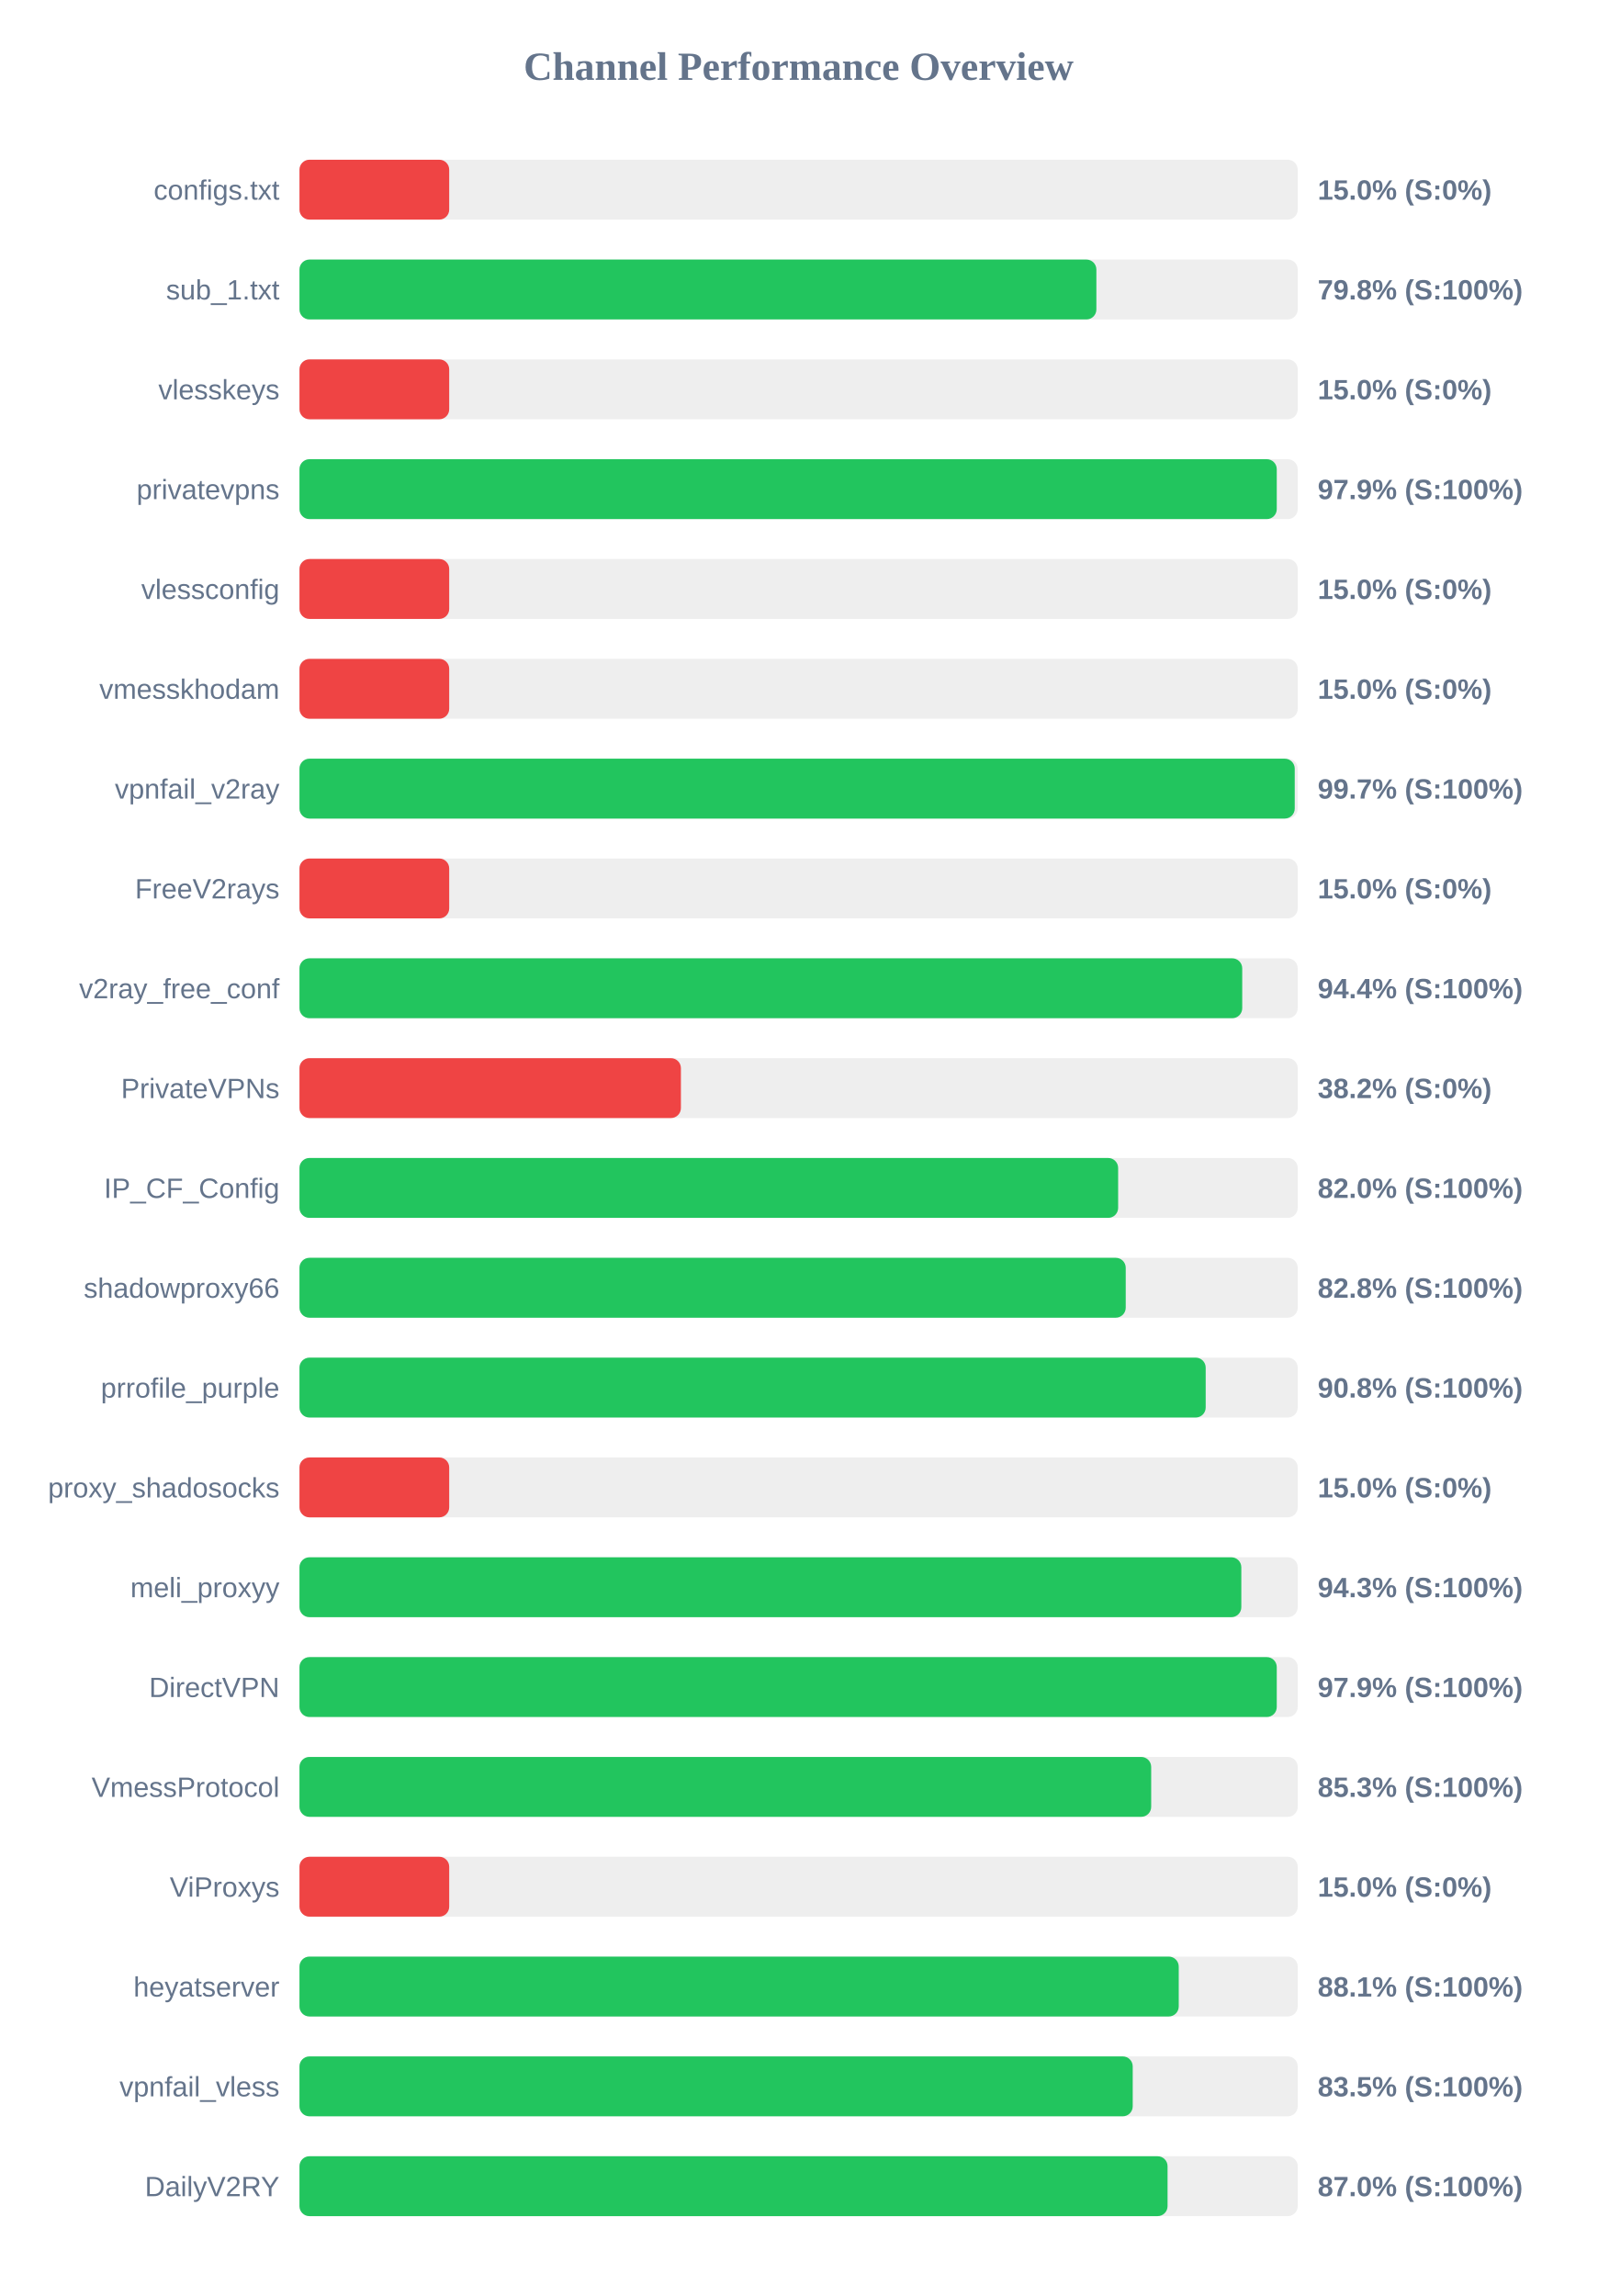
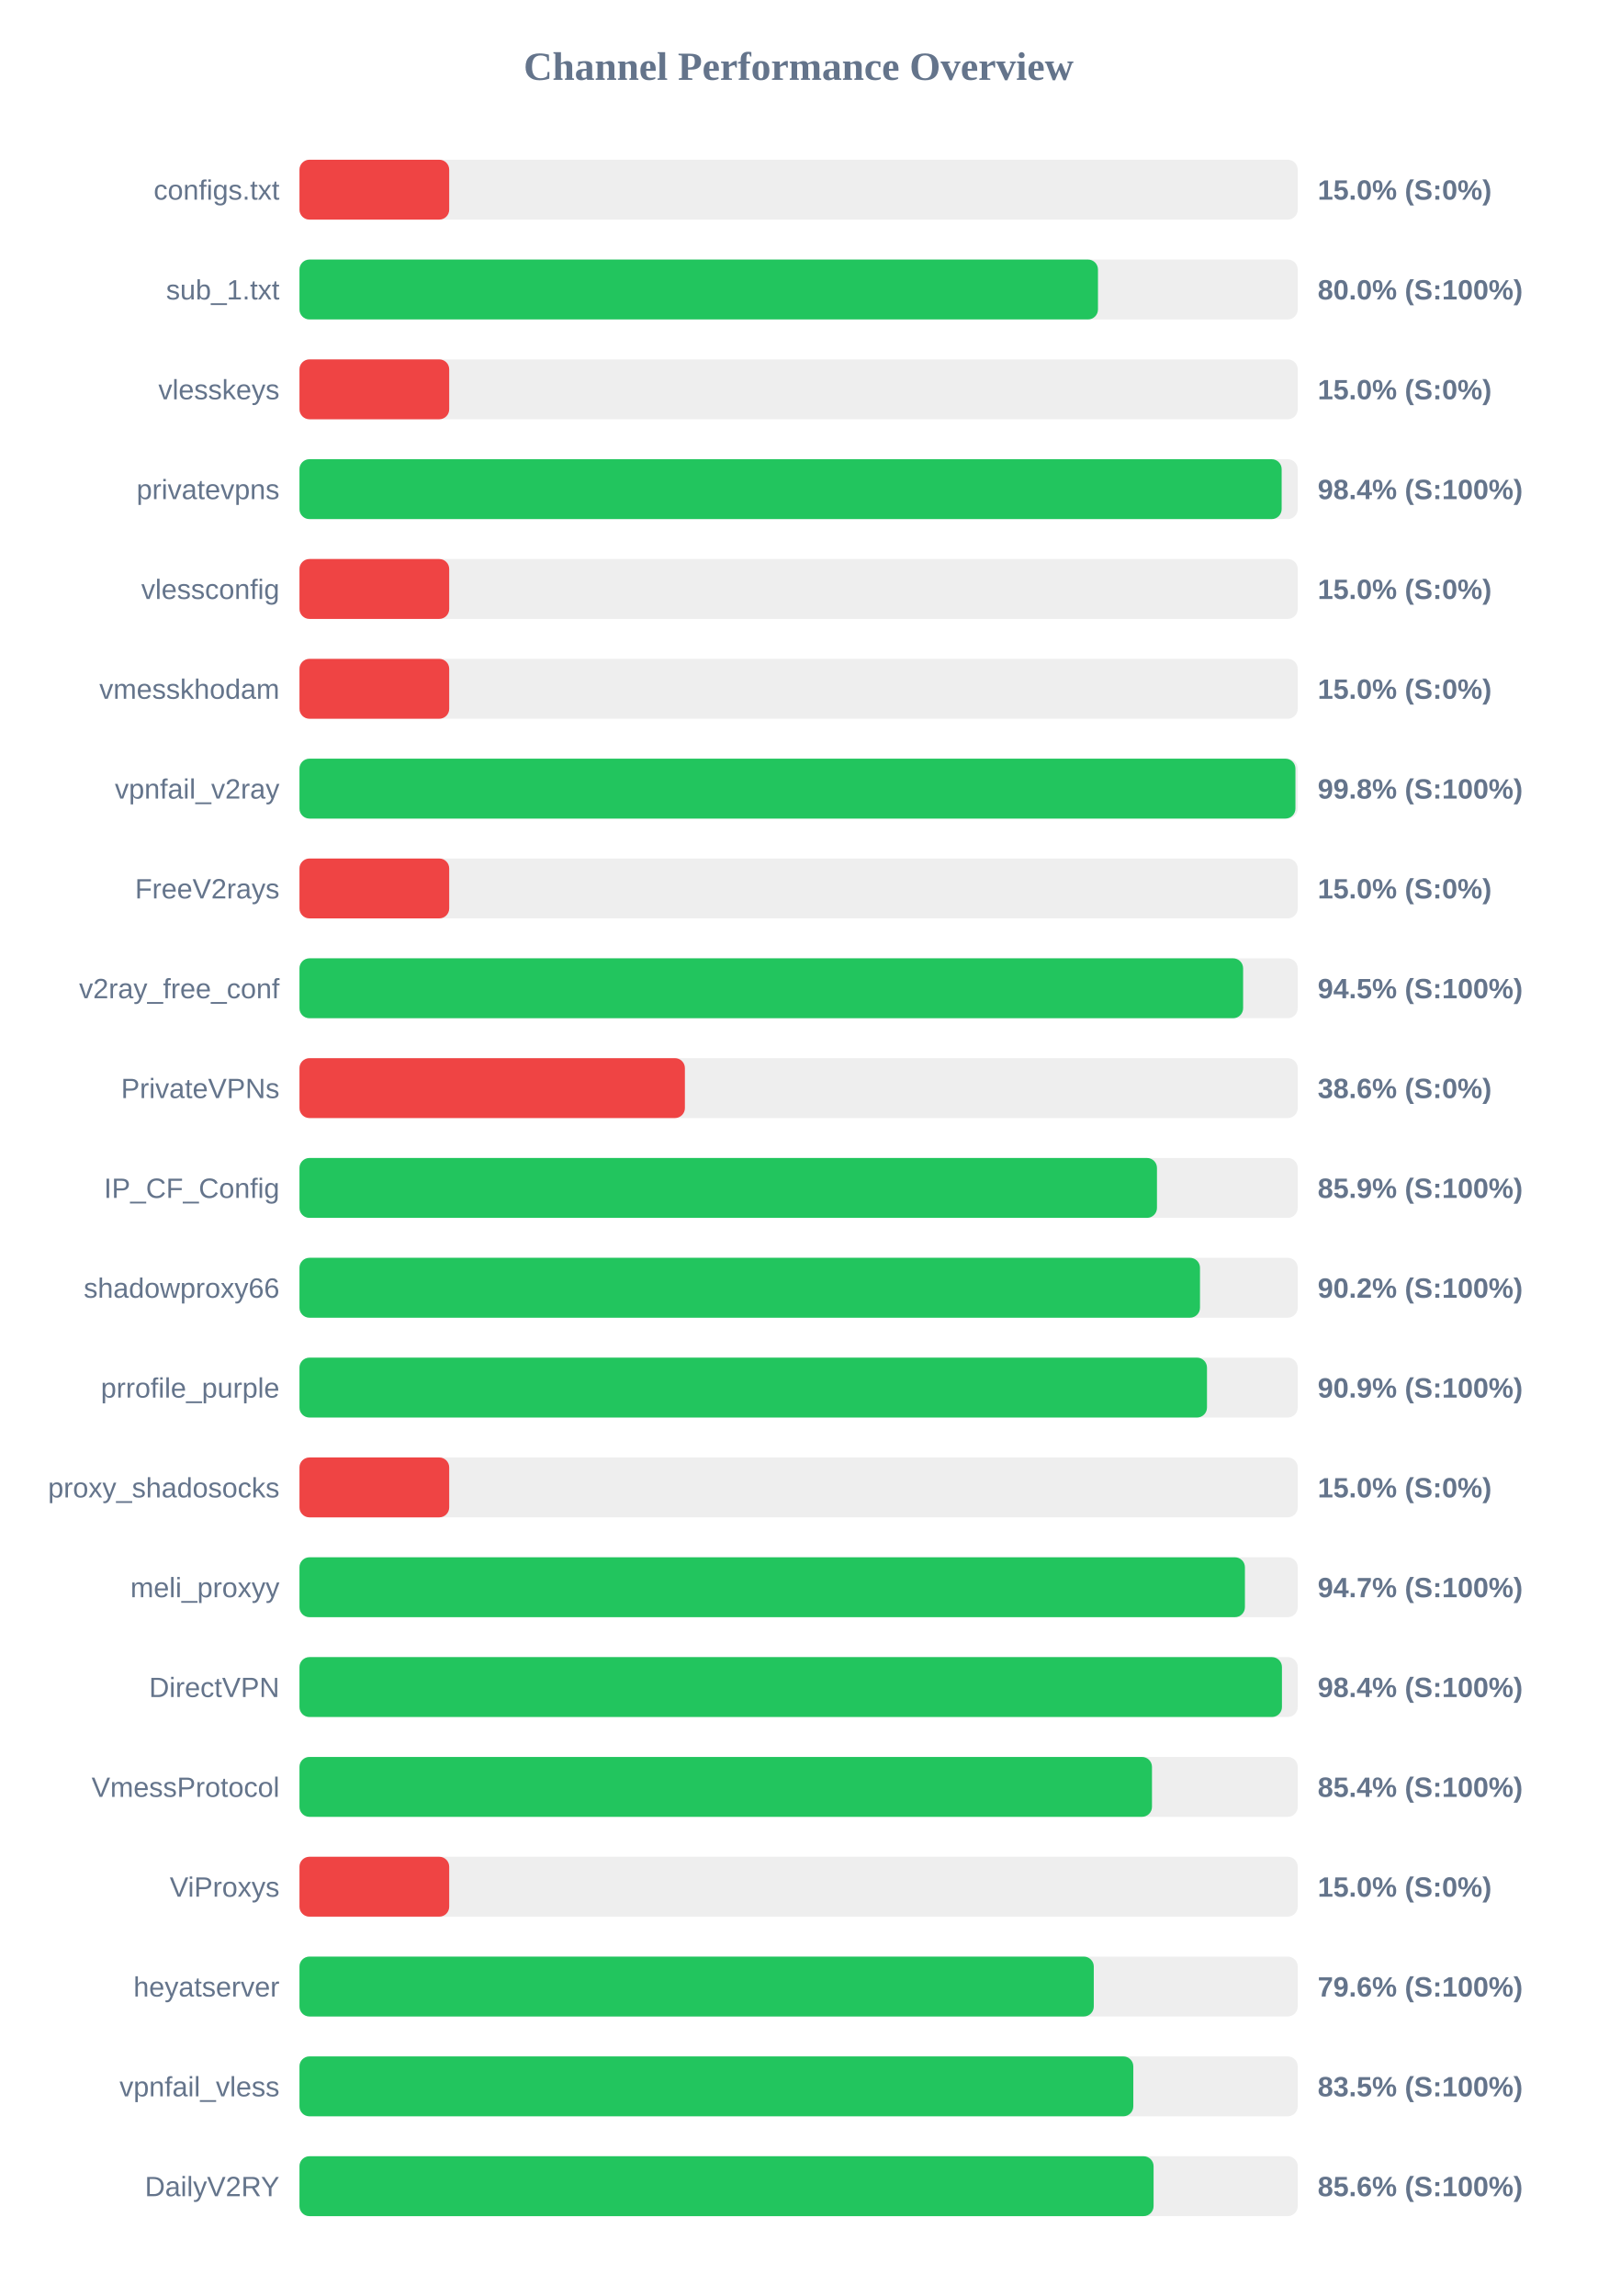
<svg xmlns="http://www.w3.org/2000/svg" width="800" height="1150" version="1.1">
  <style>
        .row { font: 14px Arial; fill: #64748b; }
        .score { font: bold 14px Arial; fill: #64748b; }
    </style>
  <text x="400" y="40" text-anchor="middle" font-size="20px" font-weight="bold" fill="#64748b">Channel Performance Overview</text>
  <rect x="150" y="80" width="500" height="30" fill="#eee" rx="5" />
  <rect x="150" y="80" width="75.0" height="30" fill="#ef4444" rx="5" />
  <text x="140" y="100" text-anchor="end" class="row">configs.txt</text>
  <text x="660" y="100" text-anchor="start" class="score">15.0% (S:0%)</text>
  <rect x="150" y="130" width="500" height="30" fill="#eee" rx="5" />
-   <rect x="150" y="130" width="399.15" height="30" fill="#22c55e" rx="5" />
+   <rect x="150" y="130" width="399.95" height="30" fill="#22c55e" rx="5" />
  <text x="140" y="150" text-anchor="end" class="row">sub_1.txt</text>
-   <text x="660" y="150" text-anchor="start" class="score">79.8% (S:100%)</text>
+   <text x="660" y="150" text-anchor="start" class="score">80.0% (S:100%)</text>
  <rect x="150" y="180" width="500" height="30" fill="#eee" rx="5" />
  <rect x="150" y="180" width="75.0" height="30" fill="#ef4444" rx="5" />
  <text x="140" y="200" text-anchor="end" class="row">vlesskeys</text>
  <text x="660" y="200" text-anchor="start" class="score">15.0% (S:0%)</text>
  <rect x="150" y="230" width="500" height="30" fill="#eee" rx="5" />
-   <rect x="150" y="230" width="489.5" height="30" fill="#22c55e" rx="5" />
+   <rect x="150" y="230" width="491.95" height="30" fill="#22c55e" rx="5" />
  <text x="140" y="250" text-anchor="end" class="row">privatevpns</text>
-   <text x="660" y="250" text-anchor="start" class="score">97.9% (S:100%)</text>
+   <text x="660" y="250" text-anchor="start" class="score">98.4% (S:100%)</text>
  <rect x="150" y="280" width="500" height="30" fill="#eee" rx="5" />
  <rect x="150" y="280" width="75.0" height="30" fill="#ef4444" rx="5" />
  <text x="140" y="300" text-anchor="end" class="row">vlessconfig</text>
  <text x="660" y="300" text-anchor="start" class="score">15.0% (S:0%)</text>
  <rect x="150" y="330" width="500" height="30" fill="#eee" rx="5" />
  <rect x="150" y="330" width="75.0" height="30" fill="#ef4444" rx="5" />
  <text x="140" y="350" text-anchor="end" class="row">vmesskhodam</text>
  <text x="660" y="350" text-anchor="start" class="score">15.0% (S:0%)</text>
  <rect x="150" y="380" width="500" height="30" fill="#eee" rx="5" />
-   <rect x="150" y="380" width="498.5" height="30" fill="#22c55e" rx="5" />
+   <rect x="150" y="380" width="498.85" height="30" fill="#22c55e" rx="5" />
  <text x="140" y="400" text-anchor="end" class="row">vpnfail_v2ray</text>
-   <text x="660" y="400" text-anchor="start" class="score">99.7% (S:100%)</text>
+   <text x="660" y="400" text-anchor="start" class="score">99.8% (S:100%)</text>
  <rect x="150" y="430" width="500" height="30" fill="#eee" rx="5" />
  <rect x="150" y="430" width="75.0" height="30" fill="#ef4444" rx="5" />
  <text x="140" y="450" text-anchor="end" class="row">FreeV2rays</text>
  <text x="660" y="450" text-anchor="start" class="score">15.0% (S:0%)</text>
  <rect x="150" y="480" width="500" height="30" fill="#eee" rx="5" />
-   <rect x="150" y="480" width="472.2" height="30" fill="#22c55e" rx="5" />
+   <rect x="150" y="480" width="472.65" height="30" fill="#22c55e" rx="5" />
  <text x="140" y="500" text-anchor="end" class="row">v2ray_free_conf</text>
-   <text x="660" y="500" text-anchor="start" class="score">94.4% (S:100%)</text>
+   <text x="660" y="500" text-anchor="start" class="score">94.5% (S:100%)</text>
  <rect x="150" y="530" width="500" height="30" fill="#eee" rx="5" />
-   <rect x="150" y="530" width="191.05" height="30" fill="#ef4444" rx="5" />
+   <rect x="150" y="530" width="193.05" height="30" fill="#ef4444" rx="5" />
  <text x="140" y="550" text-anchor="end" class="row">PrivateVPNs</text>
-   <text x="660" y="550" text-anchor="start" class="score">38.2% (S:0%)</text>
+   <text x="660" y="550" text-anchor="start" class="score">38.6% (S:0%)</text>
  <rect x="150" y="580" width="500" height="30" fill="#eee" rx="5" />
-   <rect x="150" y="580" width="410.05" height="30" fill="#22c55e" rx="5" />
+   <rect x="150" y="580" width="429.5" height="30" fill="#22c55e" rx="5" />
  <text x="140" y="600" text-anchor="end" class="row">IP_CF_Config</text>
-   <text x="660" y="600" text-anchor="start" class="score">82.0% (S:100%)</text>
+   <text x="660" y="600" text-anchor="start" class="score">85.9% (S:100%)</text>
  <rect x="150" y="630" width="500" height="30" fill="#eee" rx="5" />
-   <rect x="150" y="630" width="413.85" height="30" fill="#22c55e" rx="5" />
+   <rect x="150" y="630" width="451.05" height="30" fill="#22c55e" rx="5" />
  <text x="140" y="650" text-anchor="end" class="row">shadowproxy66</text>
-   <text x="660" y="650" text-anchor="start" class="score">82.8% (S:100%)</text>
+   <text x="660" y="650" text-anchor="start" class="score">90.2% (S:100%)</text>
  <rect x="150" y="680" width="500" height="30" fill="#eee" rx="5" />
-   <rect x="150" y="680" width="453.9" height="30" fill="#22c55e" rx="5" />
+   <rect x="150" y="680" width="454.55" height="30" fill="#22c55e" rx="5" />
  <text x="140" y="700" text-anchor="end" class="row">prrofile_purple</text>
-   <text x="660" y="700" text-anchor="start" class="score">90.8% (S:100%)</text>
+   <text x="660" y="700" text-anchor="start" class="score">90.9% (S:100%)</text>
  <rect x="150" y="730" width="500" height="30" fill="#eee" rx="5" />
  <rect x="150" y="730" width="75.0" height="30" fill="#ef4444" rx="5" />
  <text x="140" y="750" text-anchor="end" class="row">proxy_shadosocks</text>
  <text x="660" y="750" text-anchor="start" class="score">15.0% (S:0%)</text>
  <rect x="150" y="780" width="500" height="30" fill="#eee" rx="5" />
-   <rect x="150" y="780" width="471.75" height="30" fill="#22c55e" rx="5" />
+   <rect x="150" y="780" width="473.55" height="30" fill="#22c55e" rx="5" />
  <text x="140" y="800" text-anchor="end" class="row">meli_proxyy</text>
-   <text x="660" y="800" text-anchor="start" class="score">94.3% (S:100%)</text>
+   <text x="660" y="800" text-anchor="start" class="score">94.7% (S:100%)</text>
  <rect x="150" y="830" width="500" height="30" fill="#eee" rx="5" />
-   <rect x="150" y="830" width="489.5" height="30" fill="#22c55e" rx="5" />
+   <rect x="150" y="830" width="492.1" height="30" fill="#22c55e" rx="5" />
  <text x="140" y="850" text-anchor="end" class="row">DirectVPN</text>
-   <text x="660" y="850" text-anchor="start" class="score">97.9% (S:100%)</text>
+   <text x="660" y="850" text-anchor="start" class="score">98.4% (S:100%)</text>
  <rect x="150" y="880" width="500" height="30" fill="#eee" rx="5" />
-   <rect x="150" y="880" width="426.6" height="30" fill="#22c55e" rx="5" />
+   <rect x="150" y="880" width="427.0" height="30" fill="#22c55e" rx="5" />
  <text x="140" y="900" text-anchor="end" class="row">VmessProtocol</text>
-   <text x="660" y="900" text-anchor="start" class="score">85.3% (S:100%)</text>
+   <text x="660" y="900" text-anchor="start" class="score">85.4% (S:100%)</text>
  <rect x="150" y="930" width="500" height="30" fill="#eee" rx="5" />
  <rect x="150" y="930" width="75.0" height="30" fill="#ef4444" rx="5" />
  <text x="140" y="950" text-anchor="end" class="row">ViProxys</text>
  <text x="660" y="950" text-anchor="start" class="score">15.0% (S:0%)</text>
  <rect x="150" y="980" width="500" height="30" fill="#eee" rx="5" />
-   <rect x="150" y="980" width="440.4" height="30" fill="#22c55e" rx="5" />
+   <rect x="150" y="980" width="397.85" height="30" fill="#22c55e" rx="5" />
  <text x="140" y="1000" text-anchor="end" class="row">heyatserver</text>
-   <text x="660" y="1000" text-anchor="start" class="score">88.1% (S:100%)</text>
+   <text x="660" y="1000" text-anchor="start" class="score">79.6% (S:100%)</text>
  <rect x="150" y="1030" width="500" height="30" fill="#eee" rx="5" />
-   <rect x="150" y="1030" width="417.35" height="30" fill="#22c55e" rx="5" />
+   <rect x="150" y="1030" width="417.65" height="30" fill="#22c55e" rx="5" />
  <text x="140" y="1050" text-anchor="end" class="row">vpnfail_vless</text>
  <text x="660" y="1050" text-anchor="start" class="score">83.5% (S:100%)</text>
  <rect x="150" y="1080" width="500" height="30" fill="#eee" rx="5" />
-   <rect x="150" y="1080" width="434.8" height="30" fill="#22c55e" rx="5" />
+   <rect x="150" y="1080" width="427.8" height="30" fill="#22c55e" rx="5" />
  <text x="140" y="1100" text-anchor="end" class="row">DailyV2RY</text>
-   <text x="660" y="1100" text-anchor="start" class="score">87.0% (S:100%)</text>
+   <text x="660" y="1100" text-anchor="start" class="score">85.6% (S:100%)</text>
</svg>
